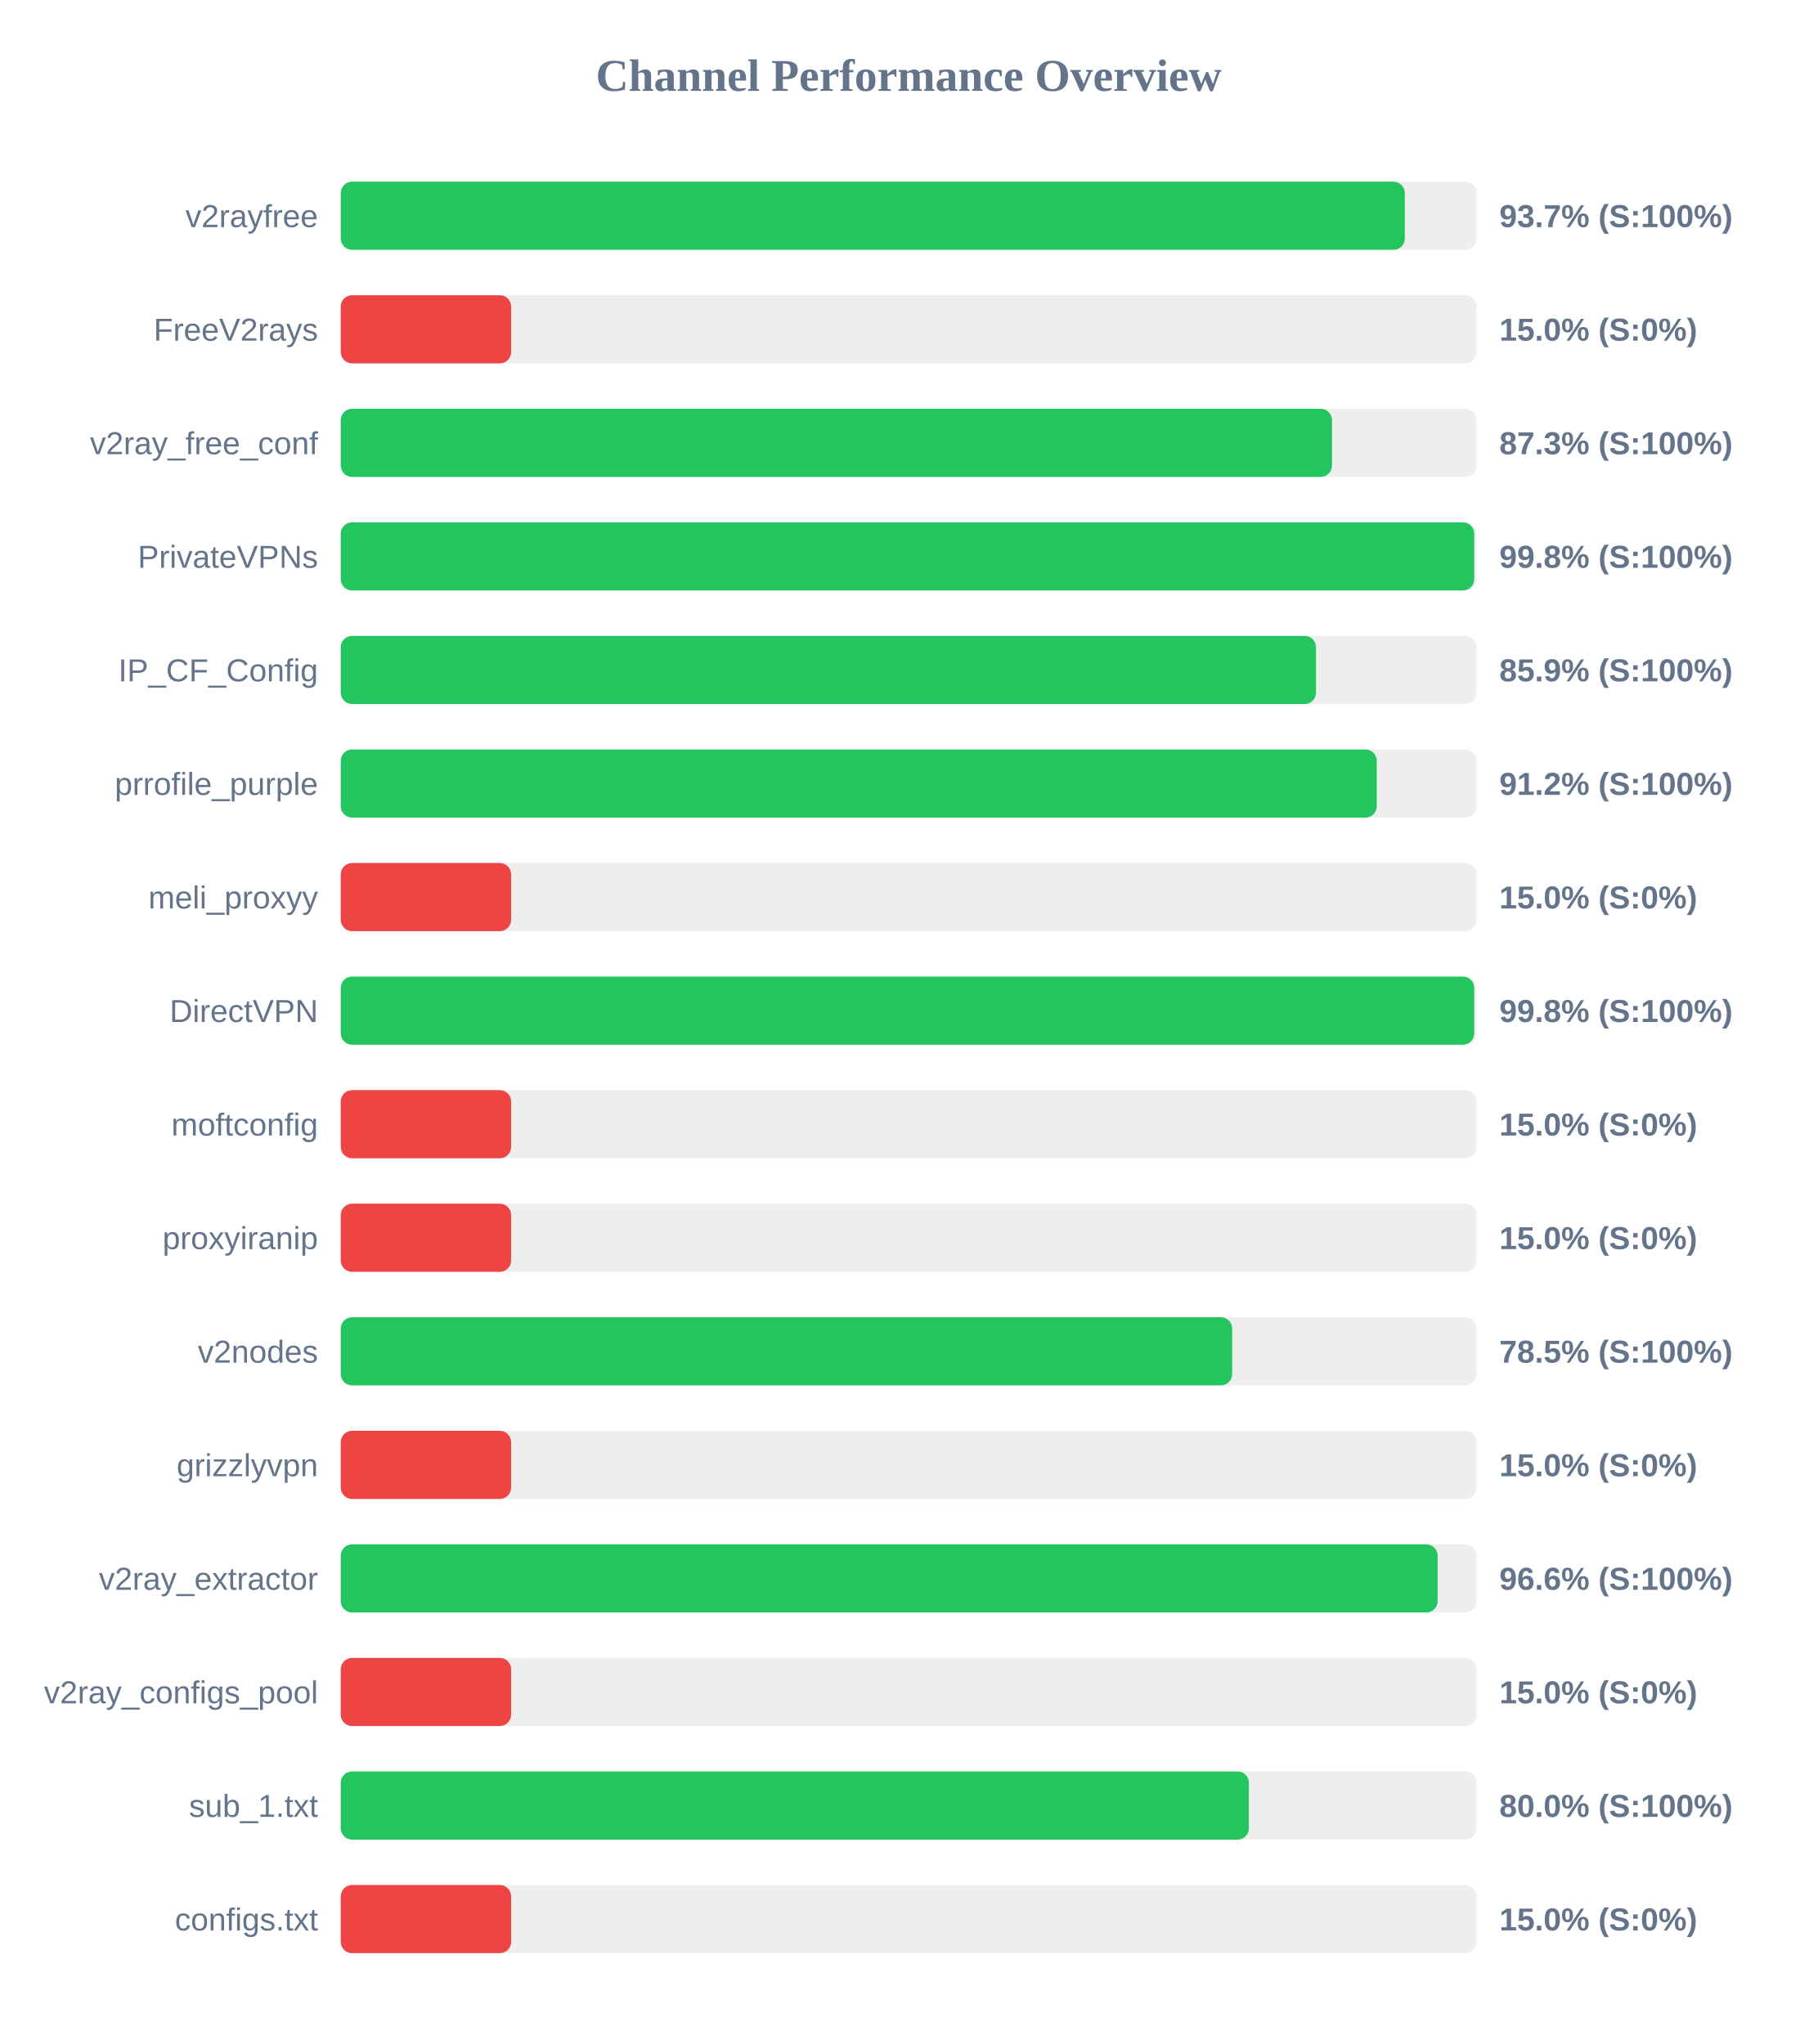
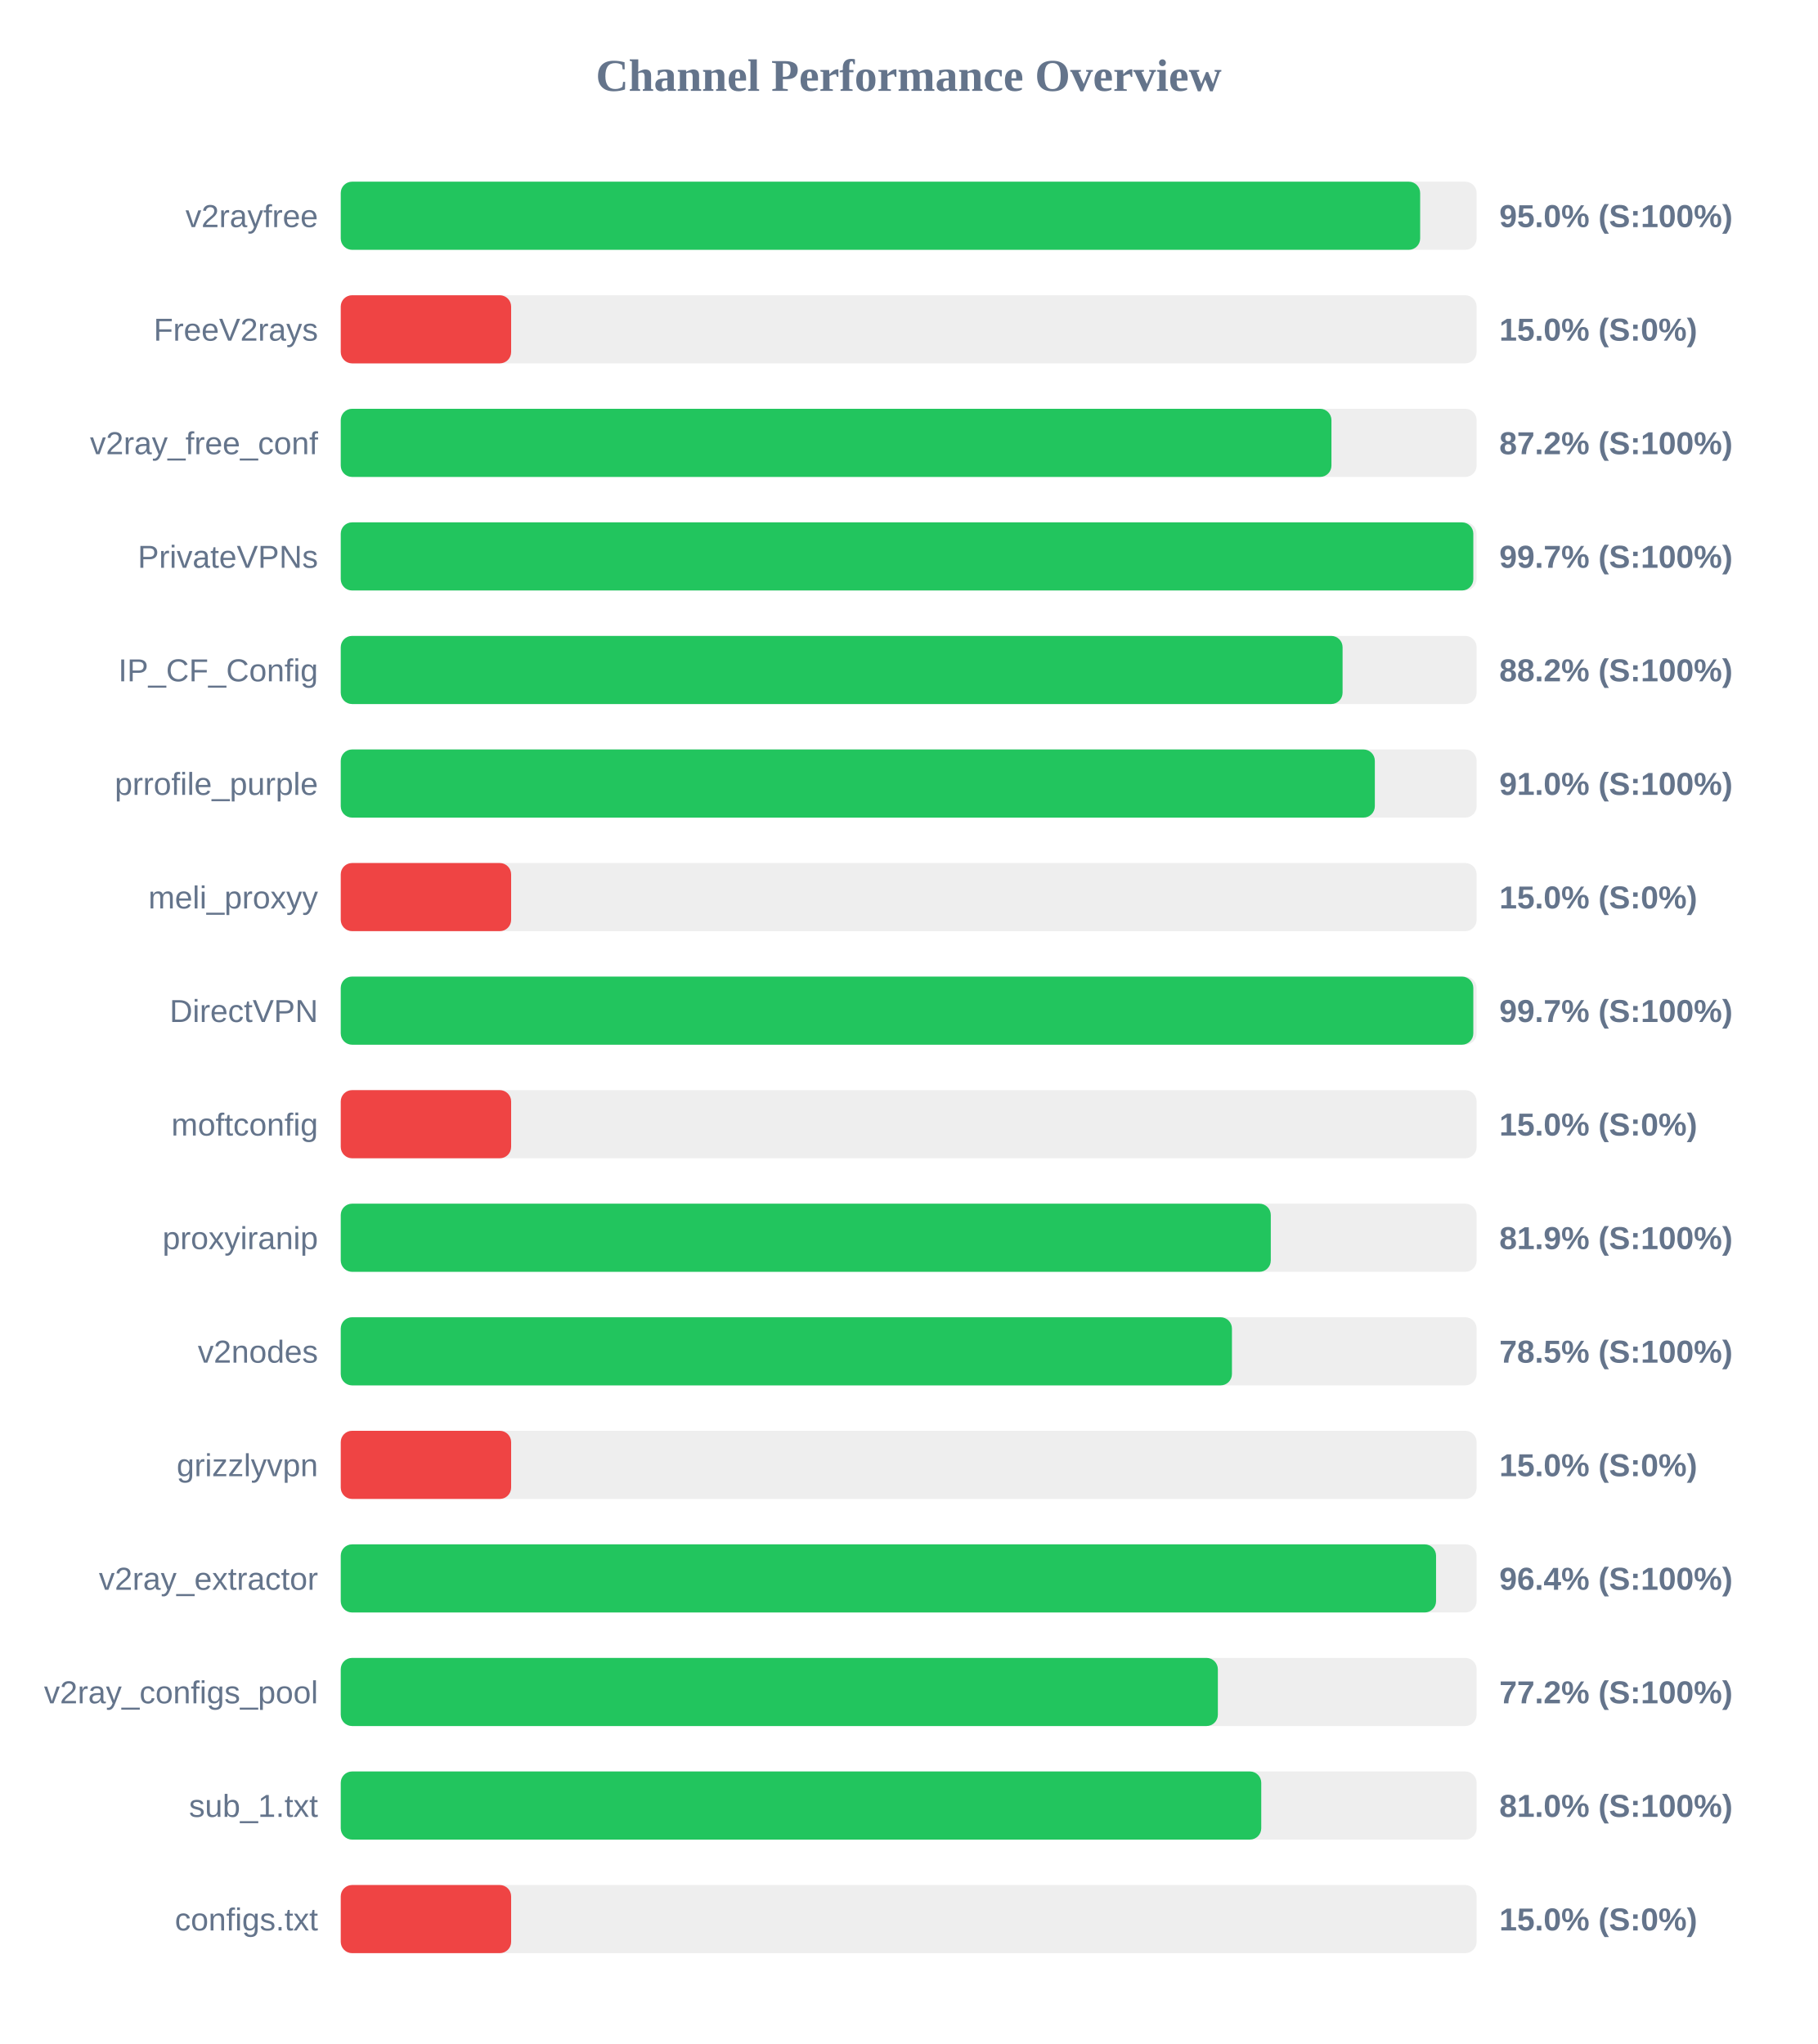
<svg xmlns="http://www.w3.org/2000/svg" width="800" height="900" version="1.1">
  <style>
        .row { font: 14px Arial; fill: #64748b; }
        .score { font: bold 14px Arial; fill: #64748b; }
    </style>
  <text x="400" y="40" text-anchor="middle" font-size="20px" font-weight="bold" fill="#64748b">Channel Performance Overview</text>
  <rect x="150" y="80" width="500" height="30" fill="#eee" rx="5" />
-   <rect x="150" y="80" width="468.4" height="30" fill="#22c55e" rx="5" />
+   <rect x="150" y="80" width="475.15" height="30" fill="#22c55e" rx="5" />
  <text x="140" y="100" text-anchor="end" class="row">v2rayfree</text>
-   <text x="660" y="100" text-anchor="start" class="score">93.7% (S:100%)</text>
+   <text x="660" y="100" text-anchor="start" class="score">95.0% (S:100%)</text>
  <rect x="150" y="130" width="500" height="30" fill="#eee" rx="5" />
  <rect x="150" y="130" width="75.0" height="30" fill="#ef4444" rx="5" />
  <text x="140" y="150" text-anchor="end" class="row">FreeV2rays</text>
  <text x="660" y="150" text-anchor="start" class="score">15.0% (S:0%)</text>
  <rect x="150" y="180" width="500" height="30" fill="#eee" rx="5" />
-   <rect x="150" y="180" width="436.35" height="30" fill="#22c55e" rx="5" />
+   <rect x="150" y="180" width="436.1" height="30" fill="#22c55e" rx="5" />
  <text x="140" y="200" text-anchor="end" class="row">v2ray_free_conf</text>
-   <text x="660" y="200" text-anchor="start" class="score">87.3% (S:100%)</text>
+   <text x="660" y="200" text-anchor="start" class="score">87.2% (S:100%)</text>
  <rect x="150" y="230" width="500" height="30" fill="#eee" rx="5" />
-   <rect x="150" y="230" width="498.95" height="30" fill="#22c55e" rx="5" />
+   <rect x="150" y="230" width="498.55" height="30" fill="#22c55e" rx="5" />
  <text x="140" y="250" text-anchor="end" class="row">PrivateVPNs</text>
-   <text x="660" y="250" text-anchor="start" class="score">99.8% (S:100%)</text>
+   <text x="660" y="250" text-anchor="start" class="score">99.7% (S:100%)</text>
  <rect x="150" y="280" width="500" height="30" fill="#eee" rx="5" />
-   <rect x="150" y="280" width="429.3" height="30" fill="#22c55e" rx="5" />
+   <rect x="150" y="280" width="441.0" height="30" fill="#22c55e" rx="5" />
  <text x="140" y="300" text-anchor="end" class="row">IP_CF_Config</text>
-   <text x="660" y="300" text-anchor="start" class="score">85.9% (S:100%)</text>
+   <text x="660" y="300" text-anchor="start" class="score">88.2% (S:100%)</text>
  <rect x="150" y="330" width="500" height="30" fill="#eee" rx="5" />
-   <rect x="150" y="330" width="456.05" height="30" fill="#22c55e" rx="5" />
+   <rect x="150" y="330" width="455.2" height="30" fill="#22c55e" rx="5" />
  <text x="140" y="350" text-anchor="end" class="row">prrofile_purple</text>
-   <text x="660" y="350" text-anchor="start" class="score">91.2% (S:100%)</text>
+   <text x="660" y="350" text-anchor="start" class="score">91.0% (S:100%)</text>
  <rect x="150" y="380" width="500" height="30" fill="#eee" rx="5" />
  <rect x="150" y="380" width="75.0" height="30" fill="#ef4444" rx="5" />
  <text x="140" y="400" text-anchor="end" class="row">meli_proxyy</text>
  <text x="660" y="400" text-anchor="start" class="score">15.0% (S:0%)</text>
  <rect x="150" y="430" width="500" height="30" fill="#eee" rx="5" />
-   <rect x="150" y="430" width="498.95" height="30" fill="#22c55e" rx="5" />
+   <rect x="150" y="430" width="498.55" height="30" fill="#22c55e" rx="5" />
  <text x="140" y="450" text-anchor="end" class="row">DirectVPN</text>
-   <text x="660" y="450" text-anchor="start" class="score">99.8% (S:100%)</text>
+   <text x="660" y="450" text-anchor="start" class="score">99.7% (S:100%)</text>
  <rect x="150" y="480" width="500" height="30" fill="#eee" rx="5" />
  <rect x="150" y="480" width="75.0" height="30" fill="#ef4444" rx="5" />
  <text x="140" y="500" text-anchor="end" class="row">moftconfig</text>
  <text x="660" y="500" text-anchor="start" class="score">15.0% (S:0%)</text>
  <rect x="150" y="530" width="500" height="30" fill="#eee" rx="5" />
-   <rect x="150" y="530" width="75.0" height="30" fill="#ef4444" rx="5" />
+   <rect x="150" y="530" width="409.4" height="30" fill="#22c55e" rx="5" />
  <text x="140" y="550" text-anchor="end" class="row">proxyiranip</text>
-   <text x="660" y="550" text-anchor="start" class="score">15.0% (S:0%)</text>
+   <text x="660" y="550" text-anchor="start" class="score">81.9% (S:100%)</text>
  <rect x="150" y="580" width="500" height="30" fill="#eee" rx="5" />
-   <rect x="150" y="580" width="392.4" height="30" fill="#22c55e" rx="5" />
+   <rect x="150" y="580" width="392.3" height="30" fill="#22c55e" rx="5" />
  <text x="140" y="600" text-anchor="end" class="row">v2nodes</text>
  <text x="660" y="600" text-anchor="start" class="score">78.5% (S:100%)</text>
  <rect x="150" y="630" width="500" height="30" fill="#eee" rx="5" />
  <rect x="150" y="630" width="75.0" height="30" fill="#ef4444" rx="5" />
  <text x="140" y="650" text-anchor="end" class="row">grizzlyvpn</text>
  <text x="660" y="650" text-anchor="start" class="score">15.0% (S:0%)</text>
  <rect x="150" y="680" width="500" height="30" fill="#eee" rx="5" />
-   <rect x="150" y="680" width="482.85" height="30" fill="#22c55e" rx="5" />
+   <rect x="150" y="680" width="482.15" height="30" fill="#22c55e" rx="5" />
  <text x="140" y="700" text-anchor="end" class="row">v2ray_extractor</text>
-   <text x="660" y="700" text-anchor="start" class="score">96.6% (S:100%)</text>
+   <text x="660" y="700" text-anchor="start" class="score">96.4% (S:100%)</text>
  <rect x="150" y="730" width="500" height="30" fill="#eee" rx="5" />
-   <rect x="150" y="730" width="75.0" height="30" fill="#ef4444" rx="5" />
+   <rect x="150" y="730" width="386.1" height="30" fill="#22c55e" rx="5" />
  <text x="140" y="750" text-anchor="end" class="row">v2ray_configs_pool</text>
-   <text x="660" y="750" text-anchor="start" class="score">15.0% (S:0%)</text>
+   <text x="660" y="750" text-anchor="start" class="score">77.2% (S:100%)</text>
  <rect x="150" y="780" width="500" height="30" fill="#eee" rx="5" />
-   <rect x="150" y="780" width="399.75" height="30" fill="#22c55e" rx="5" />
+   <rect x="150" y="780" width="405.2" height="30" fill="#22c55e" rx="5" />
  <text x="140" y="800" text-anchor="end" class="row">sub_1.txt</text>
-   <text x="660" y="800" text-anchor="start" class="score">80.0% (S:100%)</text>
+   <text x="660" y="800" text-anchor="start" class="score">81.0% (S:100%)</text>
  <rect x="150" y="830" width="500" height="30" fill="#eee" rx="5" />
  <rect x="150" y="830" width="75.0" height="30" fill="#ef4444" rx="5" />
  <text x="140" y="850" text-anchor="end" class="row">configs.txt</text>
  <text x="660" y="850" text-anchor="start" class="score">15.0% (S:0%)</text>
</svg>
